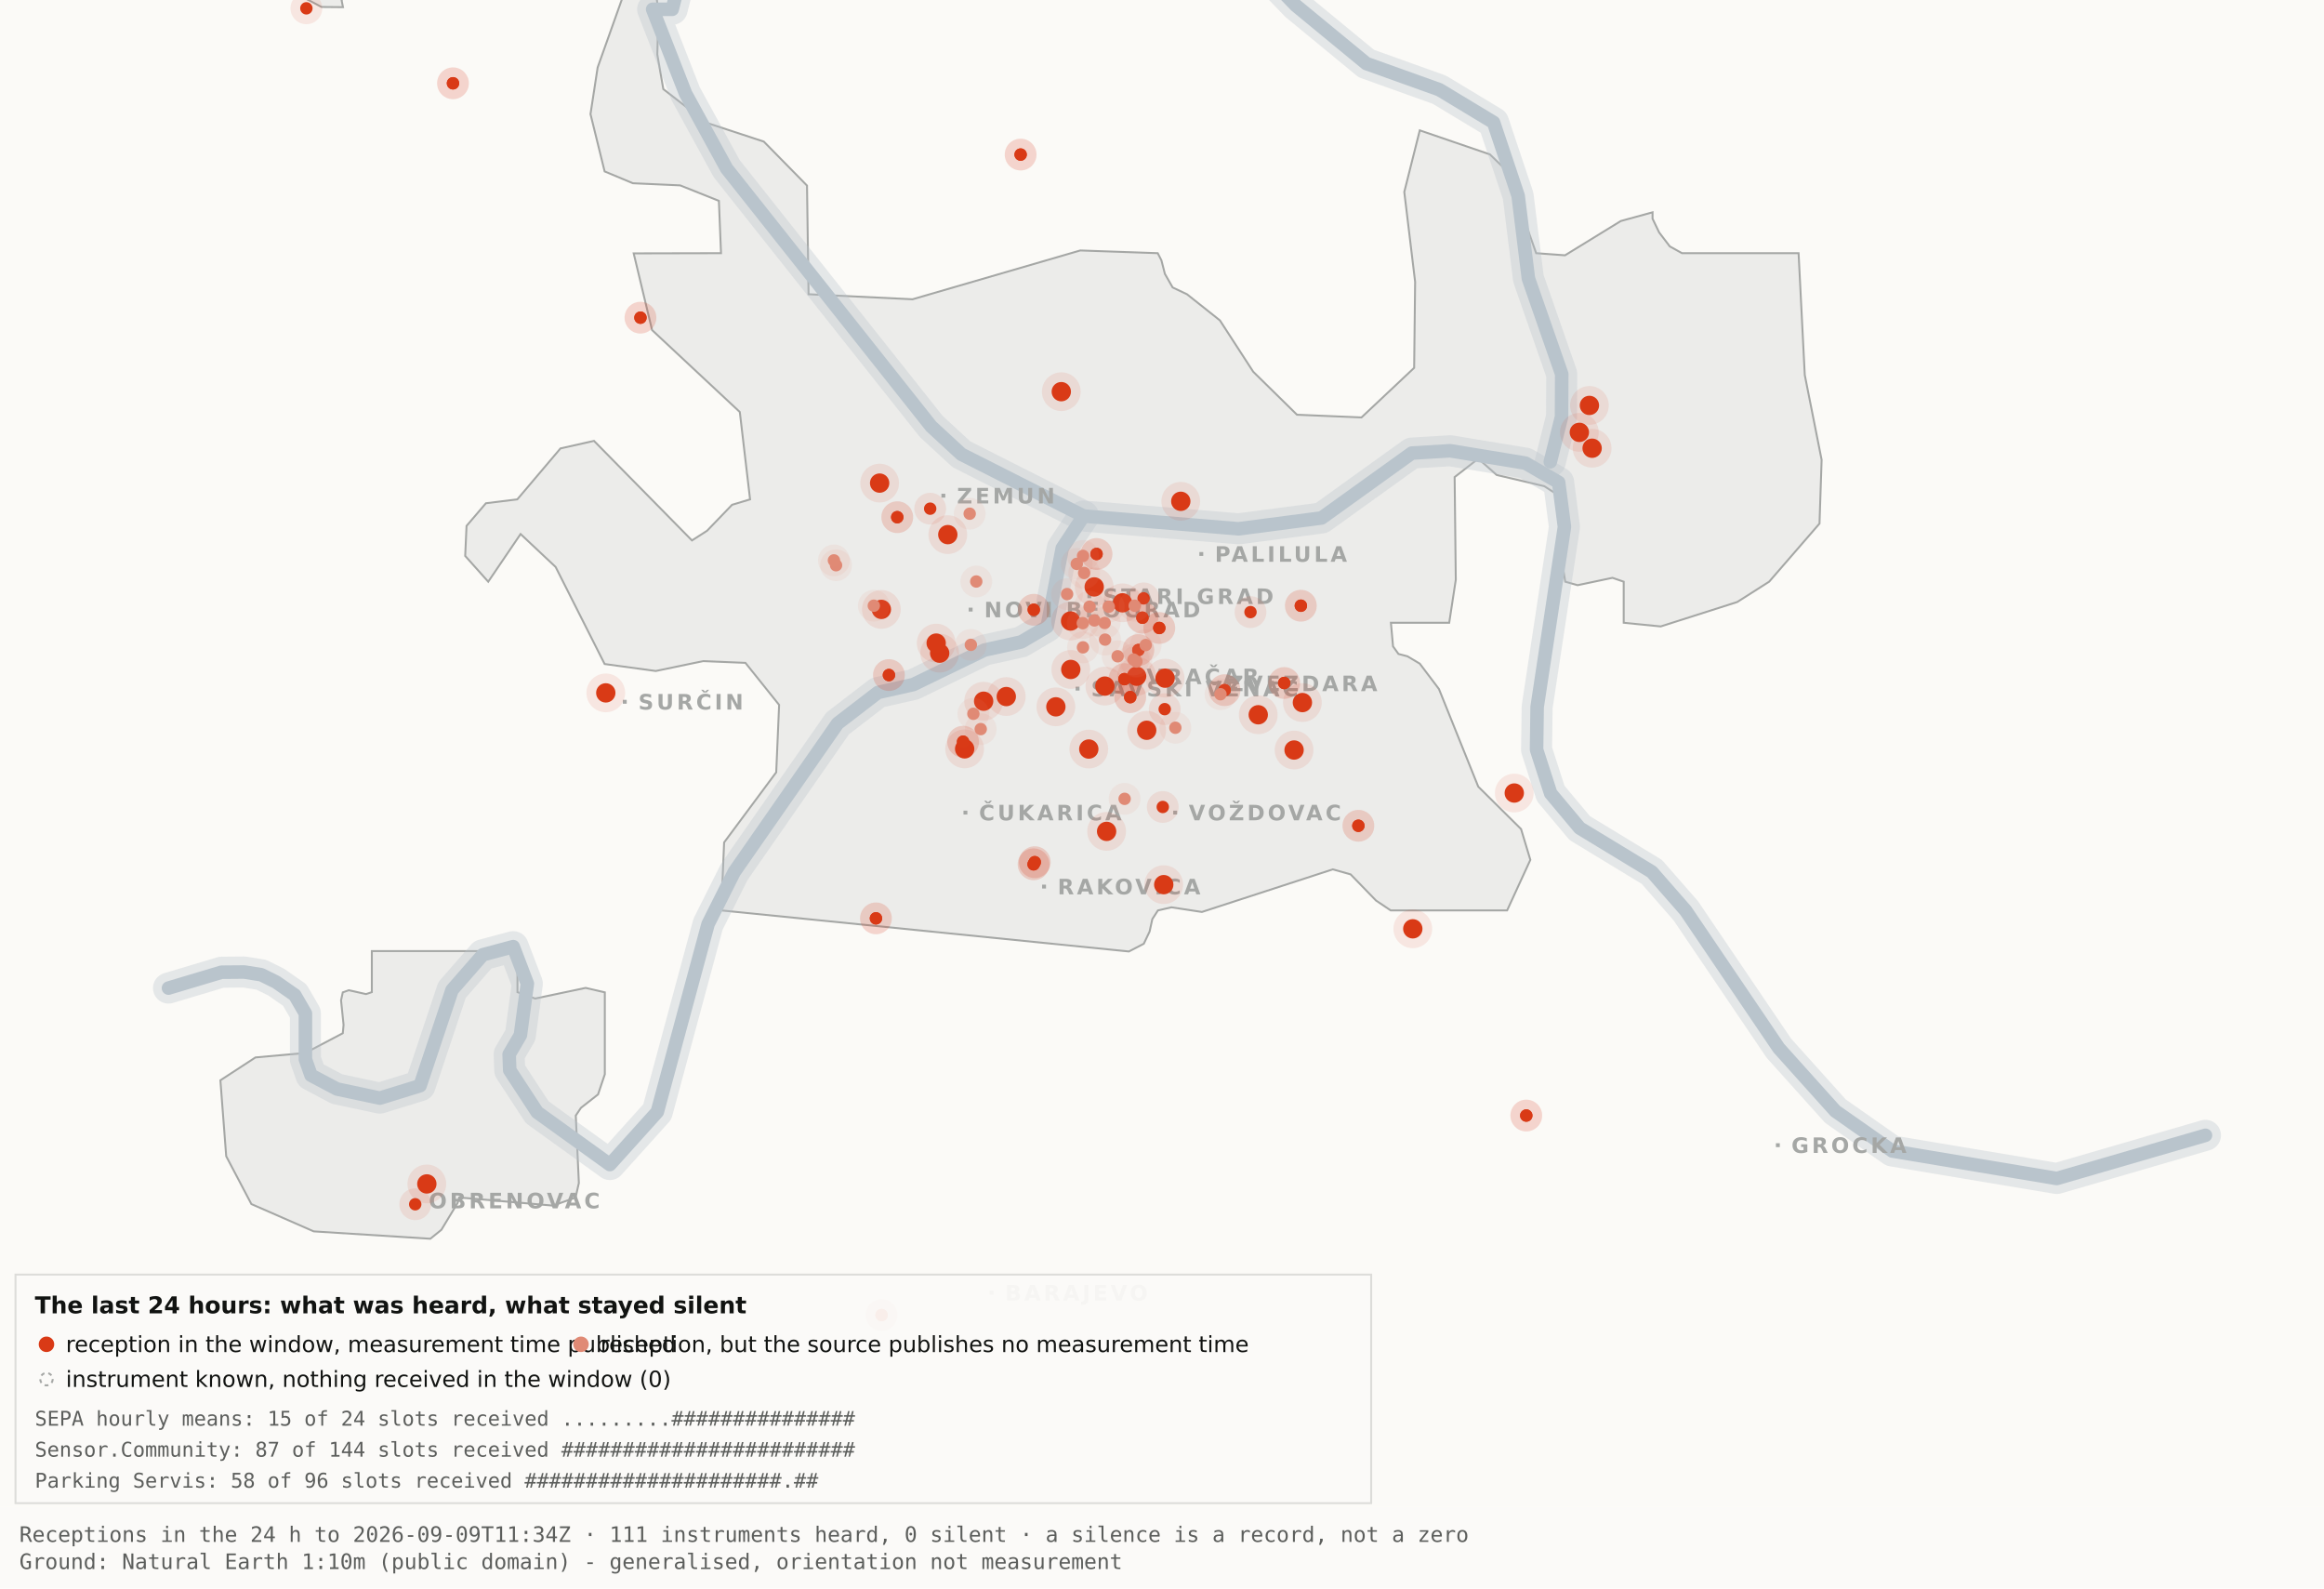
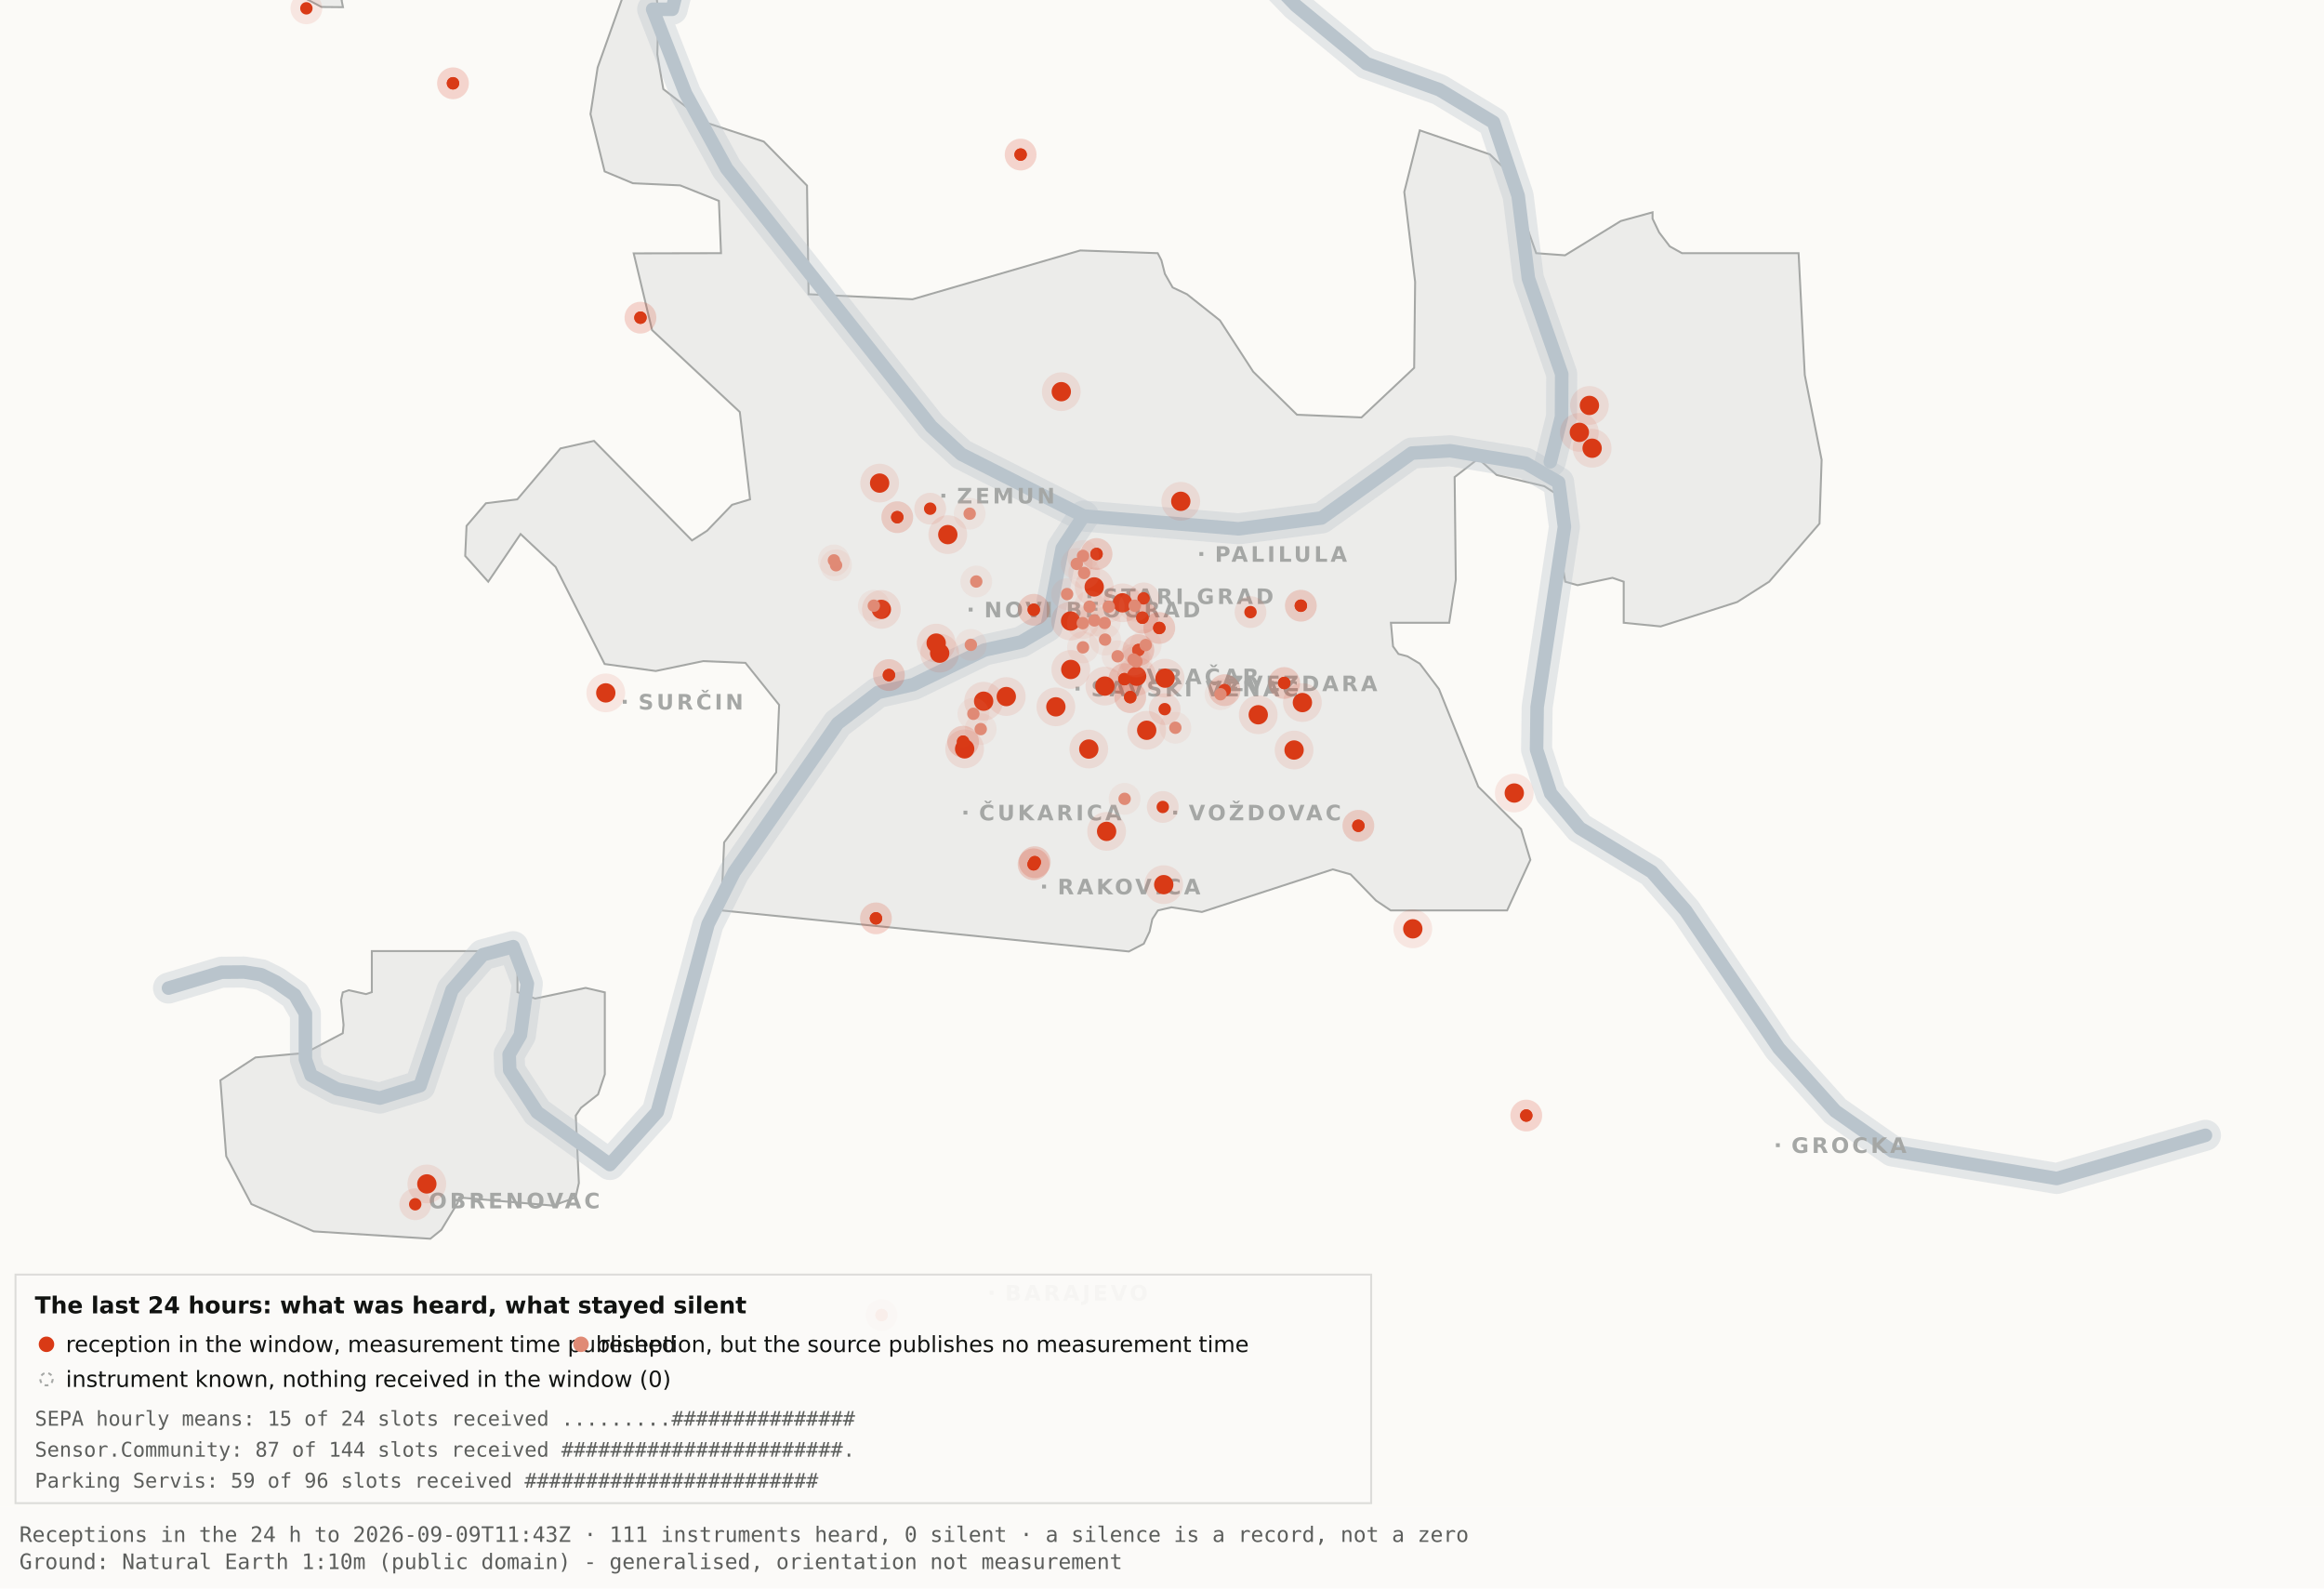
<svg xmlns="http://www.w3.org/2000/svg" viewBox="0 0 1200 820" width="1200" height="820" role="img" aria-label="Map 3 - The last 24 hours">
  <rect x="0" y="0" width="1200" height="820" fill="#fbfaf7" />
  <path d="M192.0,-34.8 L192.1,-17.6 L189.5,-19.9 L182.4,-10.7 L176.4,0.2 L177.1,3.7 L166.0,3.6 L138.0,-11.3 L131.8,-17.6 L130.3,-34.7 L134.1,-45.9 L158.3,-76.4 L166.7,-82.3 L177.1,-81.2 L183.0,-72.1 L192.0,-34.8 Z" fill="#ececea" stroke="#a5a7a5" stroke-width="1" fill-rule="evenodd" />
  <path d="M417.5,151.9 L471.2,154.5 L557.8,129.3 L597.8,130.7 L599.7,134.4 L601.5,141.4 L605.5,148.4 L612.9,151.9 L629.9,165.4 L647.1,191.9 L669.7,214.1 L703.0,215.5 L730.2,189.9 L730.7,145.5 L725.1,99.1 L733.1,67.3 L769.3,79.7 L778.2,88.3 L793.2,130.7 L808.1,131.8 L836.9,114.1 L853.3,109.6 L853.3,112.9 L856.7,120.0 L862.2,127.2 L868.5,130.7 L928.7,130.7 L931.9,193.6 L940.6,237.4 L939.5,270.3 L913.5,300.3 L897.0,310.8 L857.5,323.4 L838.4,321.5 L838.4,300.3 L832.6,298.3 L814.6,302.1 L808.2,300.3 L806.9,292.0 L809.7,266.1 L808.2,258.0 L797.4,251.0 L772.8,245.2 L763.3,236.8 L751.1,246.3 L751.7,299.3 L748.3,321.5 L718.2,321.5 L719.3,333.7 L722.1,337.6 L726.7,338.8 L733.1,342.6 L743.0,355.7 L763.3,406.1 L785.4,428.0 L790.2,443.9 L778.2,470.0 L718.1,470.0 L710.5,464.9 L697.4,451.4 L688.2,448.8 L620.6,470.8 L604.9,468.4 L597.9,470.0 L595.0,474.5 L593.6,480.9 L590.6,487.2 L582.9,491.2 L372.4,470.0 L373.9,434.9 L400.8,398.7 L402.3,363.9 L384.9,342.2 L363.1,341.3 L338.6,346.4 L312.2,342.8 L286.9,292.7 L268.8,275.7 L252.1,300.3 L240.2,287.0 L240.9,271.5 L250.9,259.8 L267.1,257.8 L289.4,231.5 L306.7,227.6 L357.3,279.0 L365.1,274.0 L378.0,260.6 L387.3,257.8 L382.0,212.7 L336.7,170.4 L327.2,130.8 L372.3,130.7 L371.2,103.7 L351.2,95.7 L326.8,94.6 L312.2,88.5 L304.9,58.9 L308.6,34.8 L327.3,-17.7 L337.9,-11.0 L340.0,6.7 L339.4,28.1 L342.5,46.0 L364.9,63.4 L394.4,73.1 L416.7,95.8 L417.5,151.9 Z" fill="#ececea" stroke="#a5a7a5" stroke-width="1" fill-rule="evenodd" />
  <path d="M267.2,512.2 L276.3,515.5 L302.4,510.0 L312.3,512.3 L312.3,554.6 L308.8,565.0 L300.0,571.9 L297.3,575.9 L298.9,610.7 L297.2,618.2 L285.6,622.4 L237.1,618.2 L236.3,621.0 L227.9,634.9 L222.2,639.5 L162.0,635.7 L129.8,621.6 L116.8,596.9 L113.8,557.7 L131.9,545.9 L157.6,543.6 L177.0,533.4 L177.4,529.1 L176.1,516.4 L177.0,512.3 L180.1,511.2 L189.0,513.2 L192.0,512.2 L192.0,491.0 L267.2,491.0 L267.2,512.2 Z" fill="#ececea" stroke="#a5a7a5" stroke-width="1" fill-rule="evenodd" />
  <path d="M87.0,510.1 L114.4,501.9 L126.1,501.8 L134.9,503.2 L142.6,507.0 L152.2,513.7 L157.7,523.2 L157.7,546.9 L160.6,555.1 L174.0,562.2 L196.1,566.9 L216.9,560.5 L233.4,511.1 L249.3,492.9 L265.0,488.7 L272.3,507.8 L268.7,534.4 L262.9,544.3 L263.2,552.5 L277.4,574.2 L314.9,601.2 L339.4,574.0 L365.6,477.1 L379.1,450.2 L432.5,373.5 L453.3,357.5 L471.6,353.4 L508.3,335.6 L527.3,331.4 L540.7,323.5 L548.5,283.0 L559.5,266.4" fill="none" stroke="#b9c4cc" stroke-width="16" stroke-opacity="0.35" stroke-linejoin="round" stroke-linecap="round" />
  <path d="M411.7,-177.5 L426.7,-103.9 L394.7,-58.3 L355.0,-26.6 L347.1,4.8 L337.0,4.8 L354.0,48.3 L375.2,87.0 L480.8,220.1 L496.4,234.5 L559.5,266.4 L639.5,273.0 L682.4,267.4 L729.0,233.9 L748.8,232.7 L787.7,239.1 L804.8,249.0 L807.8,272.0 L793.7,365.0 L793.4,387.0 L800.7,409.6 L815.7,427.5 L852.9,450.1 L870.4,470.1 L918.5,541.1 L947.7,573.6 L977.1,594.2 L1062.0,608.4 L1138.8,586.1" fill="none" stroke="#b9c4cc" stroke-width="16" stroke-opacity="0.35" stroke-linejoin="round" stroke-linecap="round" />
  <path d="M534.0,-142.1 L558.9,-95.2 L590.2,-64.2 L638.6,-28.7 L669.2,2.9 L705.5,32.8 L743.2,46.3 L771.2,63.2 L783.9,101.1 L789.2,143.8 L806.4,193.1 L806.3,215.2 L800.5,238.4" fill="none" stroke="#b9c4cc" stroke-width="16" stroke-opacity="0.35" stroke-linejoin="round" stroke-linecap="round" />
  <path d="M87.0,510.1 L114.4,501.9 L126.1,501.8 L134.9,503.2 L142.6,507.0 L152.2,513.7 L157.7,523.2 L157.7,546.9 L160.6,555.1 L174.0,562.2 L196.1,566.9 L216.9,560.5 L233.4,511.1 L249.3,492.9 L265.0,488.7 L272.3,507.8 L268.7,534.4 L262.9,544.3 L263.2,552.5 L277.4,574.2 L314.9,601.2 L339.4,574.0 L365.6,477.1 L379.1,450.2 L432.5,373.5 L453.3,357.5 L471.6,353.4 L508.3,335.6 L527.3,331.4 L540.7,323.5 L548.5,283.0 L559.5,266.4" fill="none" stroke="#b9c4cc" stroke-width="7" stroke-opacity="1" stroke-linejoin="round" stroke-linecap="round" />
  <path d="M411.7,-177.5 L426.7,-103.9 L394.7,-58.3 L355.0,-26.6 L347.1,4.8 L337.0,4.8 L354.0,48.3 L375.2,87.0 L480.8,220.1 L496.4,234.5 L559.5,266.4 L639.5,273.0 L682.4,267.4 L729.0,233.9 L748.8,232.7 L787.7,239.1 L804.8,249.0 L807.8,272.0 L793.7,365.0 L793.4,387.0 L800.7,409.6 L815.7,427.5 L852.9,450.1 L870.4,470.1 L918.5,541.1 L947.7,573.6 L977.1,594.2 L1062.0,608.4 L1138.8,586.1" fill="none" stroke="#b9c4cc" stroke-width="7" stroke-opacity="1" stroke-linejoin="round" stroke-linecap="round" />
  <path d="M534.0,-142.1 L558.9,-95.2 L590.2,-64.2 L638.6,-28.7 L669.2,2.9 L705.5,32.8 L743.2,46.3 L771.2,63.2 L783.9,101.1 L789.2,143.8 L806.4,193.1 L806.3,215.2 L800.5,238.4" fill="none" stroke="#b9c4cc" stroke-width="7" stroke-opacity="1" stroke-linejoin="round" stroke-linecap="round" />
  <rect x="561.5" y="306.8" width="2" height="2" fill="#a5a7a5" />
  <text x="569.5" y="311.8" font-family="Carlito, DejaVu Sans, Arial, sans-serif" font-size="11" font-weight="600" letter-spacing="1.5" fill="#a5a7a5">STARI GRAD</text>
  <rect x="584.0" y="348.2" width="2" height="2" fill="#a5a7a5" />
  <text x="592.0" y="353.2" font-family="Carlito, DejaVu Sans, Arial, sans-serif" font-size="11" font-weight="600" letter-spacing="1.5" fill="#a5a7a5">VRAČAR</text>
  <rect x="555.4" y="354.5" width="2" height="2" fill="#a5a7a5" />
  <text x="563.4" y="359.5" font-family="Carlito, DejaVu Sans, Arial, sans-serif" font-size="11" font-weight="600" letter-spacing="1.5" fill="#a5a7a5">SAVSKI VENAC</text>
  <rect x="500.2" y="313.7" width="2" height="2" fill="#a5a7a5" />
  <text x="508.2" y="318.7" font-family="Carlito, DejaVu Sans, Arial, sans-serif" font-size="11" font-weight="600" letter-spacing="1.5" fill="#a5a7a5">NOVI BEOGRAD</text>
  <rect x="486.1" y="254.9" width="2" height="2" fill="#a5a7a5" />
  <text x="494.1" y="259.9" font-family="Carlito, DejaVu Sans, Arial, sans-serif" font-size="11" font-weight="600" letter-spacing="1.5" fill="#a5a7a5">ZEMUN</text>
  <rect x="619.3" y="285.0" width="2" height="2" fill="#a5a7a5" />
  <text x="627.3" y="290.0" font-family="Carlito, DejaVu Sans, Arial, sans-serif" font-size="11" font-weight="600" letter-spacing="1.5" fill="#a5a7a5">PALILULA</text>
  <rect x="626.1" y="351.8" width="2" height="2" fill="#a5a7a5" />
  <text x="634.1" y="356.8" font-family="Carlito, DejaVu Sans, Arial, sans-serif" font-size="11" font-weight="600" letter-spacing="1.5" fill="#a5a7a5">ZVEZDARA</text>
  <rect x="605.8" y="418.5" width="2" height="2" fill="#a5a7a5" />
  <text x="613.8" y="423.5" font-family="Carlito, DejaVu Sans, Arial, sans-serif" font-size="11" font-weight="600" letter-spacing="1.5" fill="#a5a7a5">VOŽDOVAC</text>
  <rect x="497.5" y="418.5" width="2" height="2" fill="#a5a7a5" />
  <text x="505.5" y="423.5" font-family="Carlito, DejaVu Sans, Arial, sans-serif" font-size="11" font-weight="600" letter-spacing="1.5" fill="#a5a7a5">ČUKARICA</text>
  <rect x="538.1" y="456.7" width="2" height="2" fill="#a5a7a5" />
  <text x="546.1" y="461.7" font-family="Carlito, DejaVu Sans, Arial, sans-serif" font-size="11" font-weight="600" letter-spacing="1.5" fill="#a5a7a5">RAKOVICA</text>
  <rect x="321.6" y="361.3" width="2" height="2" fill="#a5a7a5" />
  <text x="329.6" y="366.3" font-family="Carlito, DejaVu Sans, Arial, sans-serif" font-size="11" font-weight="600" letter-spacing="1.5" fill="#a5a7a5">SURČIN</text>
  <rect x="917.0" y="590.2" width="2" height="2" fill="#a5a7a5" />
  <text x="925.0" y="595.2" font-family="Carlito, DejaVu Sans, Arial, sans-serif" font-size="11" font-weight="600" letter-spacing="1.5" fill="#a5a7a5">GROCKA</text>
  <rect x="213.4" y="618.8" width="2" height="2" fill="#a5a7a5" />
  <text x="221.4" y="623.8" font-family="Carlito, DejaVu Sans, Arial, sans-serif" font-size="11" font-weight="600" letter-spacing="1.5" fill="#a5a7a5">OBRENOVAC</text>
  <rect x="511.0" y="666.4" width="2" height="2" fill="#a5a7a5" />
  <text x="519.0" y="671.4" font-family="Carlito, DejaVu Sans, Arial, sans-serif" font-size="11" font-weight="600" letter-spacing="1.5" fill="#a5a7a5">BARAJEVO</text>
  <rect x="727.5" y="876.2" width="2" height="2" fill="#a5a7a5" />
  <text x="735.5" y="881.2" font-family="Carlito, DejaVu Sans, Arial, sans-serif" font-size="11" font-weight="600" letter-spacing="1.5" fill="#a5a7a5">SOPOT</text>
  <circle cx="507.9" cy="362.0" r="10" fill="#D93A16" fill-opacity=".10" />
  <circle cx="507.9" cy="362.0" r="5" fill="#D93A16" />
  <circle cx="519.6" cy="359.6" r="10" fill="#D93A16" fill-opacity=".10" />
  <circle cx="519.6" cy="359.6" r="5" fill="#D93A16" />
  <circle cx="498.1" cy="386.6" r="10" fill="#D93A16" fill-opacity=".10" />
  <circle cx="498.1" cy="386.6" r="5" fill="#D93A16" />
  <circle cx="552.8" cy="320.6" r="10" fill="#D93A16" fill-opacity=".10" />
  <circle cx="552.8" cy="320.6" r="5" fill="#D93A16" />
  <circle cx="455.1" cy="314.6" r="10" fill="#D93A16" fill-opacity=".10" />
  <circle cx="455.1" cy="314.6" r="5" fill="#D93A16" />
  <circle cx="548.0" cy="202.2" r="10" fill="#D93A16" fill-opacity=".10" />
  <circle cx="548.0" cy="202.2" r="5" fill="#D93A16" />
  <circle cx="579.6" cy="311.2" r="10" fill="#D93A16" fill-opacity=".10" />
  <circle cx="579.6" cy="311.2" r="5" fill="#D93A16" />
  <circle cx="592.1" cy="377.0" r="10" fill="#D93A16" fill-opacity=".10" />
  <circle cx="592.1" cy="377.0" r="5" fill="#D93A16" />
  <circle cx="562.2" cy="386.7" r="10" fill="#D93A16" fill-opacity=".10" />
  <circle cx="562.2" cy="386.7" r="5" fill="#D93A16" />
  <circle cx="570.5" cy="354.2" r="10" fill="#D93A16" fill-opacity=".10" />
  <circle cx="570.5" cy="354.2" r="5" fill="#D93A16" />
  <circle cx="600.9" cy="456.7" r="10" fill="#D93A16" fill-opacity=".10" />
  <circle cx="600.9" cy="456.7" r="5" fill="#D93A16" />
  <circle cx="609.7" cy="258.8" r="10" fill="#D93A16" fill-opacity=".10" />
  <circle cx="609.7" cy="258.8" r="5" fill="#D93A16" />
  <circle cx="729.5" cy="479.5" r="10" fill="#D93A16" fill-opacity=".10" />
  <circle cx="729.5" cy="479.5" r="5" fill="#D93A16" />
  <circle cx="672.5" cy="362.7" r="10" fill="#D93A16" fill-opacity=".10" />
  <circle cx="672.5" cy="362.7" r="5" fill="#D93A16" />
  <circle cx="552.9" cy="345.6" r="10" fill="#D93A16" fill-opacity=".10" />
  <circle cx="552.9" cy="345.6" r="5" fill="#D93A16" />
  <circle cx="485.2" cy="337.2" r="10" fill="#D93A16" fill-opacity=".10" />
  <circle cx="485.2" cy="337.2" r="5" fill="#D93A16" />
  <circle cx="220.4" cy="611.2" r="10" fill="#D93A16" fill-opacity=".10" />
  <circle cx="220.4" cy="611.2" r="5" fill="#D93A16" />
  <circle cx="483.4" cy="332.0" r="10" fill="#D93A16" fill-opacity=".10" />
  <circle cx="483.4" cy="332.0" r="5" fill="#D93A16" />
  <circle cx="820.7" cy="209.3" r="10" fill="#D93A16" fill-opacity=".10" />
  <circle cx="820.7" cy="209.3" r="5" fill="#D93A16" />
  <circle cx="815.5" cy="223.2" r="10" fill="#D93A16" fill-opacity=".10" />
  <circle cx="815.5" cy="223.2" r="5" fill="#D93A16" />
  <circle cx="822.1" cy="231.4" r="10" fill="#D93A16" fill-opacity=".10" />
  <circle cx="822.1" cy="231.4" r="5" fill="#D93A16" />
  <circle cx="571.4" cy="429.2" r="10" fill="#D93A16" fill-opacity=".10" />
  <circle cx="571.4" cy="429.2" r="5" fill="#D93A16" />
  <circle cx="565.0" cy="303.0" r="10" fill="#D93A16" fill-opacity=".10" />
  <circle cx="565.0" cy="303.0" r="5" fill="#D93A16" />
  <circle cx="668.2" cy="387.2" r="10" fill="#D93A16" fill-opacity=".10" />
  <circle cx="668.2" cy="387.2" r="5" fill="#D93A16" />
  <circle cx="312.8" cy="357.7" r="10" fill="#D93A16" fill-opacity=".10" />
  <circle cx="312.8" cy="357.7" r="5" fill="#D93A16" />
  <circle cx="545.2" cy="364.9" r="10" fill="#D93A16" fill-opacity=".10" />
  <circle cx="545.2" cy="364.9" r="5" fill="#D93A16" />
  <circle cx="781.9" cy="409.4" r="10" fill="#D93A16" fill-opacity=".10" />
  <circle cx="781.9" cy="409.4" r="5" fill="#D93A16" />
  <circle cx="586.9" cy="349.1" r="10" fill="#D93A16" fill-opacity=".10" />
  <circle cx="586.9" cy="349.1" r="5" fill="#D93A16" />
  <circle cx="601.6" cy="350.1" r="10" fill="#D93A16" fill-opacity=".10" />
  <circle cx="601.6" cy="350.1" r="5" fill="#D93A16" />
  <circle cx="649.7" cy="369.0" r="10" fill="#D93A16" fill-opacity=".10" />
  <circle cx="649.7" cy="369.0" r="5" fill="#D93A16" />
  <circle cx="489.4" cy="276.0" r="10" fill="#D93A16" fill-opacity=".10" />
  <circle cx="489.4" cy="276.0" r="5" fill="#D93A16" />
  <circle cx="454.2" cy="249.4" r="10" fill="#D93A16" fill-opacity=".10" />
  <circle cx="454.2" cy="249.4" r="5" fill="#D93A16" />
  <circle cx="533.7" cy="446.2" r="8.2" fill="#D93A16" fill-opacity=".10" />
  <circle cx="533.7" cy="446.2" r="3.2" fill="#D93A16" />
  <circle cx="533.7" cy="446.2" r="8.2" fill="#D93A16" fill-opacity=".10" />
  <circle cx="533.7" cy="446.2" r="3.2" fill="#D93A16" />
  <circle cx="534.3" cy="445.1" r="8.2" fill="#D93A16" fill-opacity=".10" />
  <circle cx="534.3" cy="445.1" r="3.2" fill="#D93A16" />
  <circle cx="534.3" cy="445.1" r="8.2" fill="#D93A16" fill-opacity=".10" />
  <circle cx="534.3" cy="445.1" r="3.2" fill="#D93A16" />
  <circle cx="497.3" cy="382.9" r="8.2" fill="#D93A16" fill-opacity=".10" />
  <circle cx="497.3" cy="382.9" r="3.2" fill="#D93A16" />
  <circle cx="497.3" cy="382.9" r="8.2" fill="#D93A16" fill-opacity=".10" />
  <circle cx="497.3" cy="382.9" r="3.2" fill="#D93A16" />
  <circle cx="330.7" cy="164.0" r="8.2" fill="#D93A16" fill-opacity=".10" />
  <circle cx="330.7" cy="164.0" r="3.2" fill="#D93A16" />
  <circle cx="330.7" cy="164.0" r="8.2" fill="#D93A16" fill-opacity=".10" />
  <circle cx="330.7" cy="164.0" r="3.2" fill="#D93A16" />
  <circle cx="583.6" cy="359.9" r="8.2" fill="#D93A16" fill-opacity=".10" />
  <circle cx="583.6" cy="359.9" r="3.2" fill="#D93A16" />
  <circle cx="583.6" cy="359.9" r="8.2" fill="#D93A16" fill-opacity=".10" />
  <circle cx="583.6" cy="359.9" r="3.2" fill="#D93A16" />
  <circle cx="663.1" cy="352.6" r="8.2" fill="#D93A16" fill-opacity=".10" />
  <circle cx="663.1" cy="352.6" r="3.2" fill="#D93A16" />
  <circle cx="663.1" cy="352.6" r="8.2" fill="#D93A16" fill-opacity=".10" />
  <circle cx="663.1" cy="352.6" r="3.2" fill="#D93A16" />
  <circle cx="601.4" cy="366.1" r="8.2" fill="#D93A16" fill-opacity=".10" />
  <circle cx="601.4" cy="366.1" r="3.2" fill="#D93A16" />
  <circle cx="214.4" cy="621.7" r="8.2" fill="#D93A16" fill-opacity=".10" />
  <circle cx="214.4" cy="621.7" r="3.2" fill="#D93A16" />
  <circle cx="463.3" cy="267.0" r="8.2" fill="#D93A16" fill-opacity=".10" />
  <circle cx="463.3" cy="267.0" r="3.2" fill="#D93A16" />
  <circle cx="463.3" cy="267.0" r="8.2" fill="#D93A16" fill-opacity=".10" />
  <circle cx="463.3" cy="267.0" r="3.2" fill="#D93A16" />
  <circle cx="600.4" cy="416.6" r="8.2" fill="#D93A16" fill-opacity=".10" />
  <circle cx="600.4" cy="416.6" r="3.2" fill="#D93A16" />
  <circle cx="671.7" cy="312.7" r="8.2" fill="#D93A16" fill-opacity=".10" />
  <circle cx="671.7" cy="312.7" r="3.2" fill="#D93A16" />
  <circle cx="671.7" cy="312.7" r="8.2" fill="#D93A16" fill-opacity=".10" />
  <circle cx="671.7" cy="312.7" r="3.2" fill="#D93A16" />
  <circle cx="587.8" cy="335.6" r="8.2" fill="#D93A16" fill-opacity=".10" />
  <circle cx="587.8" cy="335.6" r="3.2" fill="#D93A16" />
  <circle cx="587.8" cy="335.6" r="8.2" fill="#D93A16" fill-opacity=".10" />
  <circle cx="587.8" cy="335.6" r="3.2" fill="#D93A16" />
  <circle cx="455.2" cy="678.9" r="8.2" fill="#D93A16" fill-opacity=".10" />
  <circle cx="455.2" cy="678.9" r="3.2" fill="#D93A16" />
  <circle cx="455.2" cy="678.9" r="8.2" fill="#D93A16" fill-opacity=".10" />
  <circle cx="455.2" cy="678.9" r="3.2" fill="#D93A16" />
  <circle cx="590.5" cy="308.9" r="8.2" fill="#D93A16" fill-opacity=".10" />
  <circle cx="590.5" cy="308.9" r="3.2" fill="#D93A16" />
  <circle cx="598.6" cy="324.2" r="8.2" fill="#D93A16" fill-opacity=".10" />
  <circle cx="598.6" cy="324.2" r="3.2" fill="#D93A16" />
  <circle cx="598.6" cy="324.2" r="8.2" fill="#D93A16" fill-opacity=".10" />
  <circle cx="598.6" cy="324.2" r="3.2" fill="#D93A16" />
  <circle cx="233.9" cy="43.0" r="8.2" fill="#D93A16" fill-opacity=".10" />
  <circle cx="233.9" cy="43.0" r="3.2" fill="#D93A16" />
  <circle cx="233.9" cy="43.0" r="8.2" fill="#D93A16" fill-opacity=".10" />
  <circle cx="233.9" cy="43.0" r="3.2" fill="#D93A16" />
  <circle cx="566.2" cy="286.0" r="8.2" fill="#D93A16" fill-opacity=".10" />
  <circle cx="566.2" cy="286.0" r="3.2" fill="#D93A16" />
  <circle cx="566.2" cy="286.0" r="8.2" fill="#D93A16" fill-opacity=".10" />
  <circle cx="566.2" cy="286.0" r="3.2" fill="#D93A16" />
  <circle cx="589.9" cy="318.9" r="8.2" fill="#D93A16" fill-opacity=".10" />
  <circle cx="589.9" cy="318.9" r="3.2" fill="#D93A16" />
  <circle cx="589.9" cy="318.9" r="8.2" fill="#D93A16" fill-opacity=".10" />
  <circle cx="589.9" cy="318.9" r="3.2" fill="#D93A16" />
  <circle cx="701.4" cy="426.3" r="8.2" fill="#D93A16" fill-opacity=".10" />
  <circle cx="701.4" cy="426.3" r="3.2" fill="#D93A16" />
  <circle cx="701.4" cy="426.3" r="8.2" fill="#D93A16" fill-opacity=".10" />
  <circle cx="701.4" cy="426.3" r="3.2" fill="#D93A16" />
  <circle cx="480.3" cy="262.6" r="8.2" fill="#D93A16" fill-opacity=".10" />
  <circle cx="480.3" cy="262.6" r="3.2" fill="#D93A16" />
  <circle cx="533.8" cy="314.8" r="8.2" fill="#D93A16" fill-opacity=".10" />
  <circle cx="533.8" cy="314.8" r="3.2" fill="#D93A16" />
  <circle cx="533.8" cy="314.8" r="8.2" fill="#D93A16" fill-opacity=".10" />
  <circle cx="533.8" cy="314.8" r="3.2" fill="#D93A16" />
  <circle cx="527.0" cy="79.8" r="8.2" fill="#D93A16" fill-opacity=".10" />
  <circle cx="527.0" cy="79.8" r="3.2" fill="#D93A16" />
  <circle cx="527.0" cy="79.8" r="8.2" fill="#D93A16" fill-opacity=".10" />
  <circle cx="527.0" cy="79.8" r="3.2" fill="#D93A16" />
  <circle cx="788.1" cy="575.9" r="8.2" fill="#D93A16" fill-opacity=".10" />
  <circle cx="788.1" cy="575.9" r="3.2" fill="#D93A16" />
  <circle cx="788.1" cy="575.9" r="8.2" fill="#D93A16" fill-opacity=".10" />
  <circle cx="788.1" cy="575.9" r="3.2" fill="#D93A16" />
  <circle cx="580.6" cy="350.6" r="8.2" fill="#D93A16" fill-opacity=".10" />
  <circle cx="580.6" cy="350.6" r="3.2" fill="#D93A16" />
  <circle cx="580.6" cy="350.6" r="8.2" fill="#D93A16" fill-opacity=".10" />
  <circle cx="580.6" cy="350.6" r="3.2" fill="#D93A16" />
  <circle cx="452.3" cy="474.1" r="8.2" fill="#D93A16" fill-opacity=".10" />
  <circle cx="452.3" cy="474.1" r="3.2" fill="#D93A16" />
  <circle cx="452.3" cy="474.1" r="8.2" fill="#D93A16" fill-opacity=".10" />
  <circle cx="452.3" cy="474.1" r="3.2" fill="#D93A16" />
  <circle cx="632.3" cy="356.3" r="8.2" fill="#D93A16" fill-opacity=".10" />
  <circle cx="632.3" cy="356.3" r="3.2" fill="#D93A16" />
  <circle cx="632.3" cy="356.3" r="8.2" fill="#D93A16" fill-opacity=".10" />
  <circle cx="632.3" cy="356.3" r="3.2" fill="#D93A16" />
  <circle cx="177.6" cy="-12.3" r="8.2" fill="#D93A16" fill-opacity=".10" />
  <circle cx="177.6" cy="-12.3" r="3.2" fill="#D93A16" />
  <circle cx="158.2" cy="4.3" r="8.2" fill="#D93A16" fill-opacity=".10" />
  <circle cx="158.2" cy="4.3" r="3.2" fill="#D93A16" />
  <circle cx="459.0" cy="348.5" r="8.2" fill="#D93A16" fill-opacity=".10" />
  <circle cx="459.0" cy="348.5" r="3.2" fill="#D93A16" />
  <circle cx="459.0" cy="348.5" r="8.2" fill="#D93A16" fill-opacity=".10" />
  <circle cx="459.0" cy="348.5" r="3.2" fill="#D93A16" />
  <circle cx="645.7" cy="316.0" r="8.2" fill="#D93A16" fill-opacity=".10" />
  <circle cx="645.7" cy="316.0" r="3.2" fill="#D93A16" />
  <circle cx="585.3" cy="340.5" r="8.2" fill="#e08a75" fill-opacity=".10" />
  <circle cx="585.3" cy="340.5" r="3.2" fill="#e08a75" />
  <circle cx="585.9" cy="312.7" r="8.2" fill="#e08a75" fill-opacity=".10" />
  <circle cx="585.9" cy="312.7" r="3.2" fill="#e08a75" />
  <circle cx="559.2" cy="334.2" r="8.2" fill="#e08a75" fill-opacity=".10" />
  <circle cx="559.2" cy="334.2" r="3.2" fill="#e08a75" />
  <circle cx="570.6" cy="330.2" r="8.2" fill="#e08a75" fill-opacity=".10" />
  <circle cx="570.6" cy="330.2" r="3.2" fill="#e08a75" />
  <circle cx="562.6" cy="313.2" r="8.2" fill="#e08a75" fill-opacity=".10" />
  <circle cx="562.6" cy="313.2" r="3.2" fill="#e08a75" />
  <circle cx="500.7" cy="265.2" r="8.2" fill="#e08a75" fill-opacity=".10" />
  <circle cx="500.7" cy="265.2" r="3.2" fill="#e08a75" />
  <circle cx="570.4" cy="321.6" r="8.2" fill="#e08a75" fill-opacity=".10" />
  <circle cx="570.4" cy="321.6" r="3.2" fill="#e08a75" />
  <circle cx="591.6" cy="333.0" r="8.2" fill="#e08a75" fill-opacity=".10" />
  <circle cx="591.6" cy="333.0" r="3.2" fill="#e08a75" />
  <circle cx="565.1" cy="320.3" r="8.2" fill="#e08a75" fill-opacity=".10" />
  <circle cx="565.1" cy="320.3" r="3.2" fill="#e08a75" />
  <circle cx="502.6" cy="368.5" r="8.2" fill="#e08a75" fill-opacity=".10" />
  <circle cx="502.6" cy="368.5" r="3.2" fill="#e08a75" />
  <circle cx="501.3" cy="332.9" r="8.2" fill="#e08a75" fill-opacity=".10" />
  <circle cx="501.3" cy="332.9" r="3.2" fill="#e08a75" />
  <circle cx="451.2" cy="312.7" r="8.2" fill="#e08a75" fill-opacity=".10" />
  <circle cx="451.2" cy="312.7" r="3.2" fill="#e08a75" />
  <circle cx="431.7" cy="291.8" r="8.2" fill="#e08a75" fill-opacity=".10" />
  <circle cx="431.7" cy="291.8" r="3.2" fill="#e08a75" />
  <circle cx="630.2" cy="358.4" r="8.2" fill="#e08a75" fill-opacity=".10" />
  <circle cx="630.2" cy="358.4" r="3.2" fill="#e08a75" />
  <circle cx="551.0" cy="306.7" r="8.2" fill="#e08a75" fill-opacity=".10" />
  <circle cx="551.0" cy="306.7" r="3.2" fill="#e08a75" />
  <circle cx="559.8" cy="295.8" r="8.2" fill="#e08a75" fill-opacity=".10" />
  <circle cx="559.8" cy="295.8" r="3.2" fill="#e08a75" />
  <circle cx="559.1" cy="321.7" r="8.2" fill="#e08a75" fill-opacity=".10" />
  <circle cx="559.1" cy="321.7" r="3.2" fill="#e08a75" />
  <circle cx="606.9" cy="375.7" r="8.2" fill="#e08a75" fill-opacity=".10" />
  <circle cx="606.9" cy="375.7" r="3.2" fill="#e08a75" />
  <circle cx="430.6" cy="289.3" r="8.2" fill="#e08a75" fill-opacity=".10" />
  <circle cx="430.6" cy="289.3" r="3.2" fill="#e08a75" />
  <circle cx="559.2" cy="287.0" r="8.2" fill="#e08a75" fill-opacity=".10" />
  <circle cx="559.2" cy="287.0" r="3.2" fill="#e08a75" />
  <circle cx="504.1" cy="300.2" r="8.2" fill="#e08a75" fill-opacity=".10" />
  <circle cx="504.1" cy="300.2" r="3.2" fill="#e08a75" />
  <circle cx="572.5" cy="313.2" r="8.2" fill="#e08a75" fill-opacity=".10" />
  <circle cx="572.5" cy="313.2" r="3.2" fill="#e08a75" />
  <circle cx="577.1" cy="338.8" r="8.2" fill="#e08a75" fill-opacity=".10" />
  <circle cx="577.1" cy="338.8" r="3.2" fill="#e08a75" />
  <circle cx="580.7" cy="412.4" r="8.2" fill="#e08a75" fill-opacity=".10" />
  <circle cx="580.7" cy="412.4" r="3.2" fill="#e08a75" />
  <circle cx="556.0" cy="291.1" r="8.2" fill="#e08a75" fill-opacity=".10" />
  <circle cx="556.0" cy="291.1" r="3.2" fill="#e08a75" />
  <circle cx="586.8" cy="341.5" r="8.2" fill="#e08a75" fill-opacity=".10" />
  <circle cx="586.8" cy="341.5" r="3.2" fill="#e08a75" />
  <circle cx="506.4" cy="376.4" r="8.2" fill="#e08a75" fill-opacity=".10" />
  <circle cx="506.4" cy="376.4" r="3.2" fill="#e08a75" />
  <g transform="translate(0 650)">
    <rect x="8" y="8" width="700" height="118" fill="#fbfaf7" fill-opacity=".94" stroke="#dcdcd9" />
    <text x="18" y="28" font-family="Carlito, DejaVu Sans, Arial, sans-serif" font-size="12" font-weight="700" fill="#111311">The last 24 hours: what was heard, what stayed silent</text>
    <circle cx="24" cy="44" r="4" fill="#D93A16" />
    <text x="34" y="48" font-family="Carlito, DejaVu Sans, Arial, sans-serif" font-size="11.5" fill="#111311">reception in the window, measurement time published</text>
    <circle cx="300" cy="44" r="4" fill="#e08a75" />
    <text x="310" y="48" font-family="Carlito, DejaVu Sans, Arial, sans-serif" font-size="11.5" fill="#111311">reception, but the source publishes no measurement time</text>
    <circle cx="24" cy="62" r="3.2" fill="none" stroke="#a5a7a5" stroke-dasharray="2 2" />
    <text x="34" y="66" font-family="Carlito, DejaVu Sans, Arial, sans-serif" font-size="11.5" fill="#111311">instrument known, nothing received in the window (0)</text>
    <text x="18" y="86" font-family="DejaVu Sans Mono, Menlo, monospace" font-size="10.5" fill="#5c5e5c">SEPA hourly means: 15 of 24 slots received  .........###############</text>
-     <text x="18" y="102" font-family="DejaVu Sans Mono, Menlo, monospace" font-size="10.5" fill="#5c5e5c">Sensor.Community: 87 of 144 slots received  ########################</text>
-     <text x="18" y="118" font-family="DejaVu Sans Mono, Menlo, monospace" font-size="10.5" fill="#5c5e5c">Parking Servis: 58 of 96 slots received  #####################.##</text>
+     <text x="18" y="102" font-family="DejaVu Sans Mono, Menlo, monospace" font-size="10.5" fill="#5c5e5c">Sensor.Community: 87 of 144 slots received  #######################.</text>
+     <text x="18" y="118" font-family="DejaVu Sans Mono, Menlo, monospace" font-size="10.5" fill="#5c5e5c">Parking Servis: 59 of 96 slots received  ########################</text>
  </g>
  <rect x="0" y="778" width="1200" height="42" fill="#fbfaf7" fill-opacity=".94" />
-   <text x="10" y="796" font-family="DejaVu Sans Mono, Menlo, monospace" font-size="11" fill="#5c5e5c">Receptions in the 24 h to 2026-09-09T11:34Z  ·  111 instruments heard, 0 silent  ·  a silence is a record, not a zero</text>
+   <text x="10" y="796" font-family="DejaVu Sans Mono, Menlo, monospace" font-size="11" fill="#5c5e5c">Receptions in the 24 h to 2026-09-09T11:43Z  ·  111 instruments heard, 0 silent  ·  a silence is a record, not a zero</text>
  <text x="10" y="810" font-family="DejaVu Sans Mono, Menlo, monospace" font-size="11" fill="#5c5e5c">Ground: Natural Earth 1:10m (public domain) - generalised, orientation not measurement</text>
</svg>
